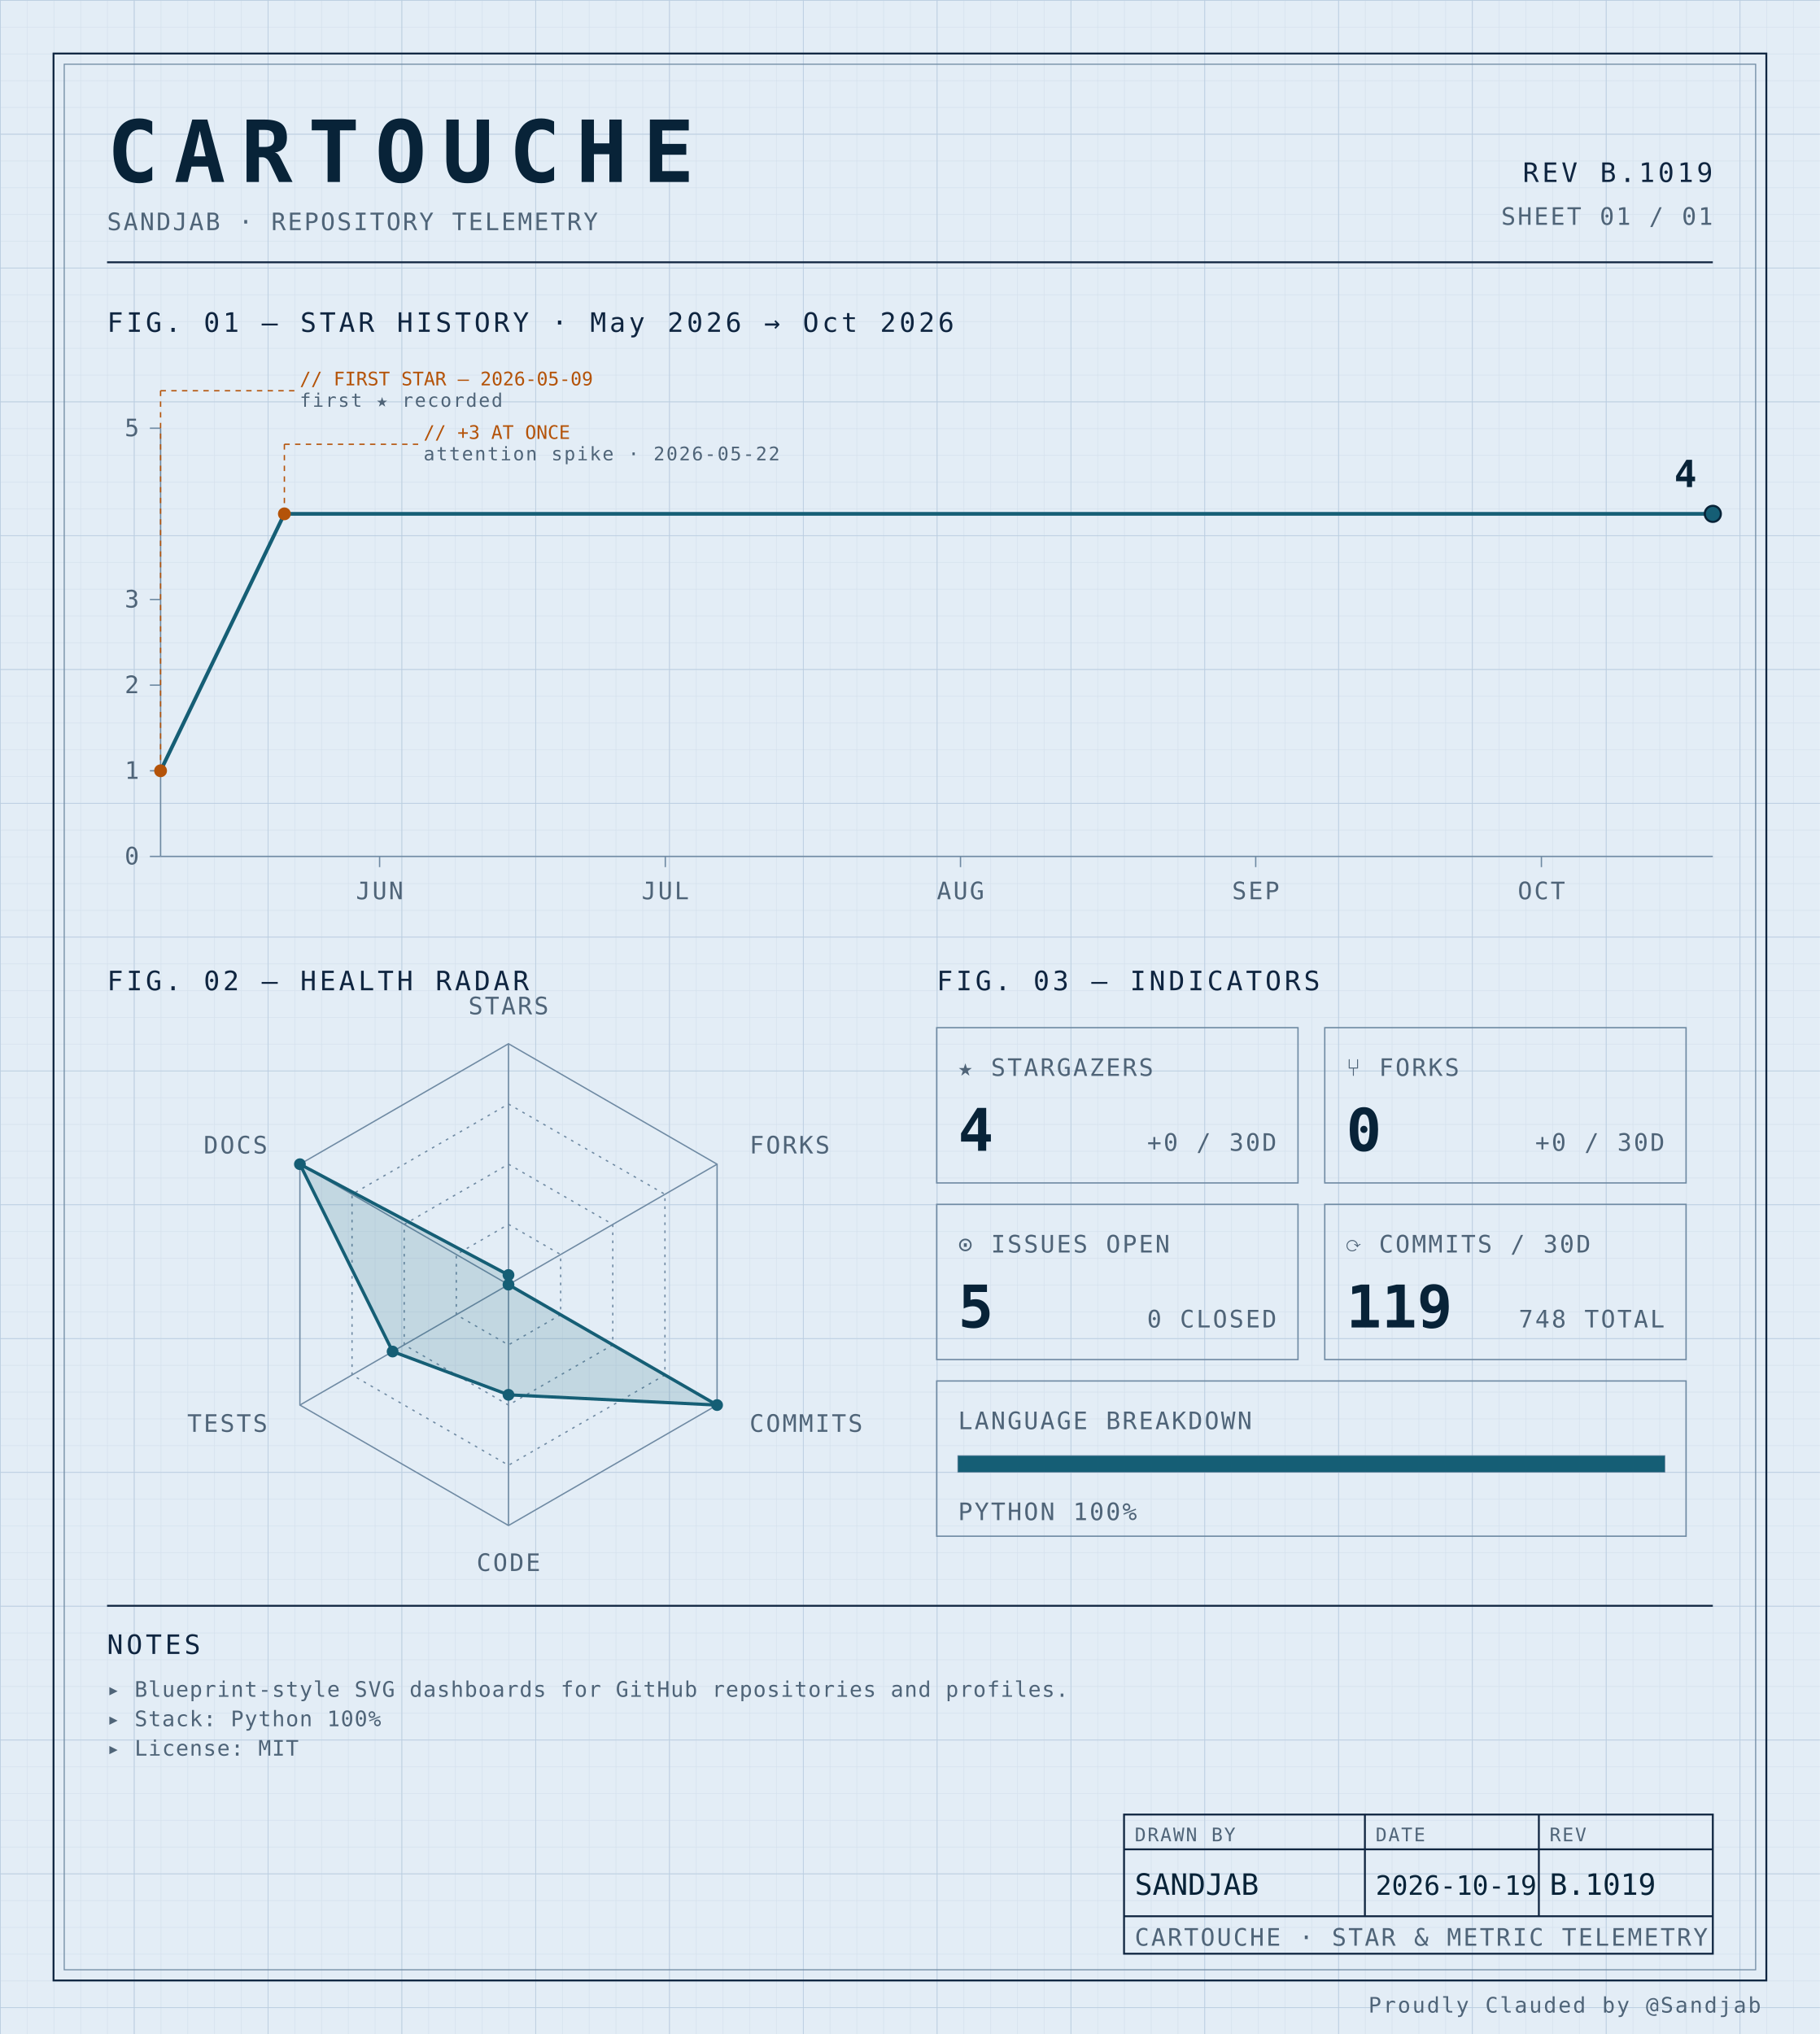
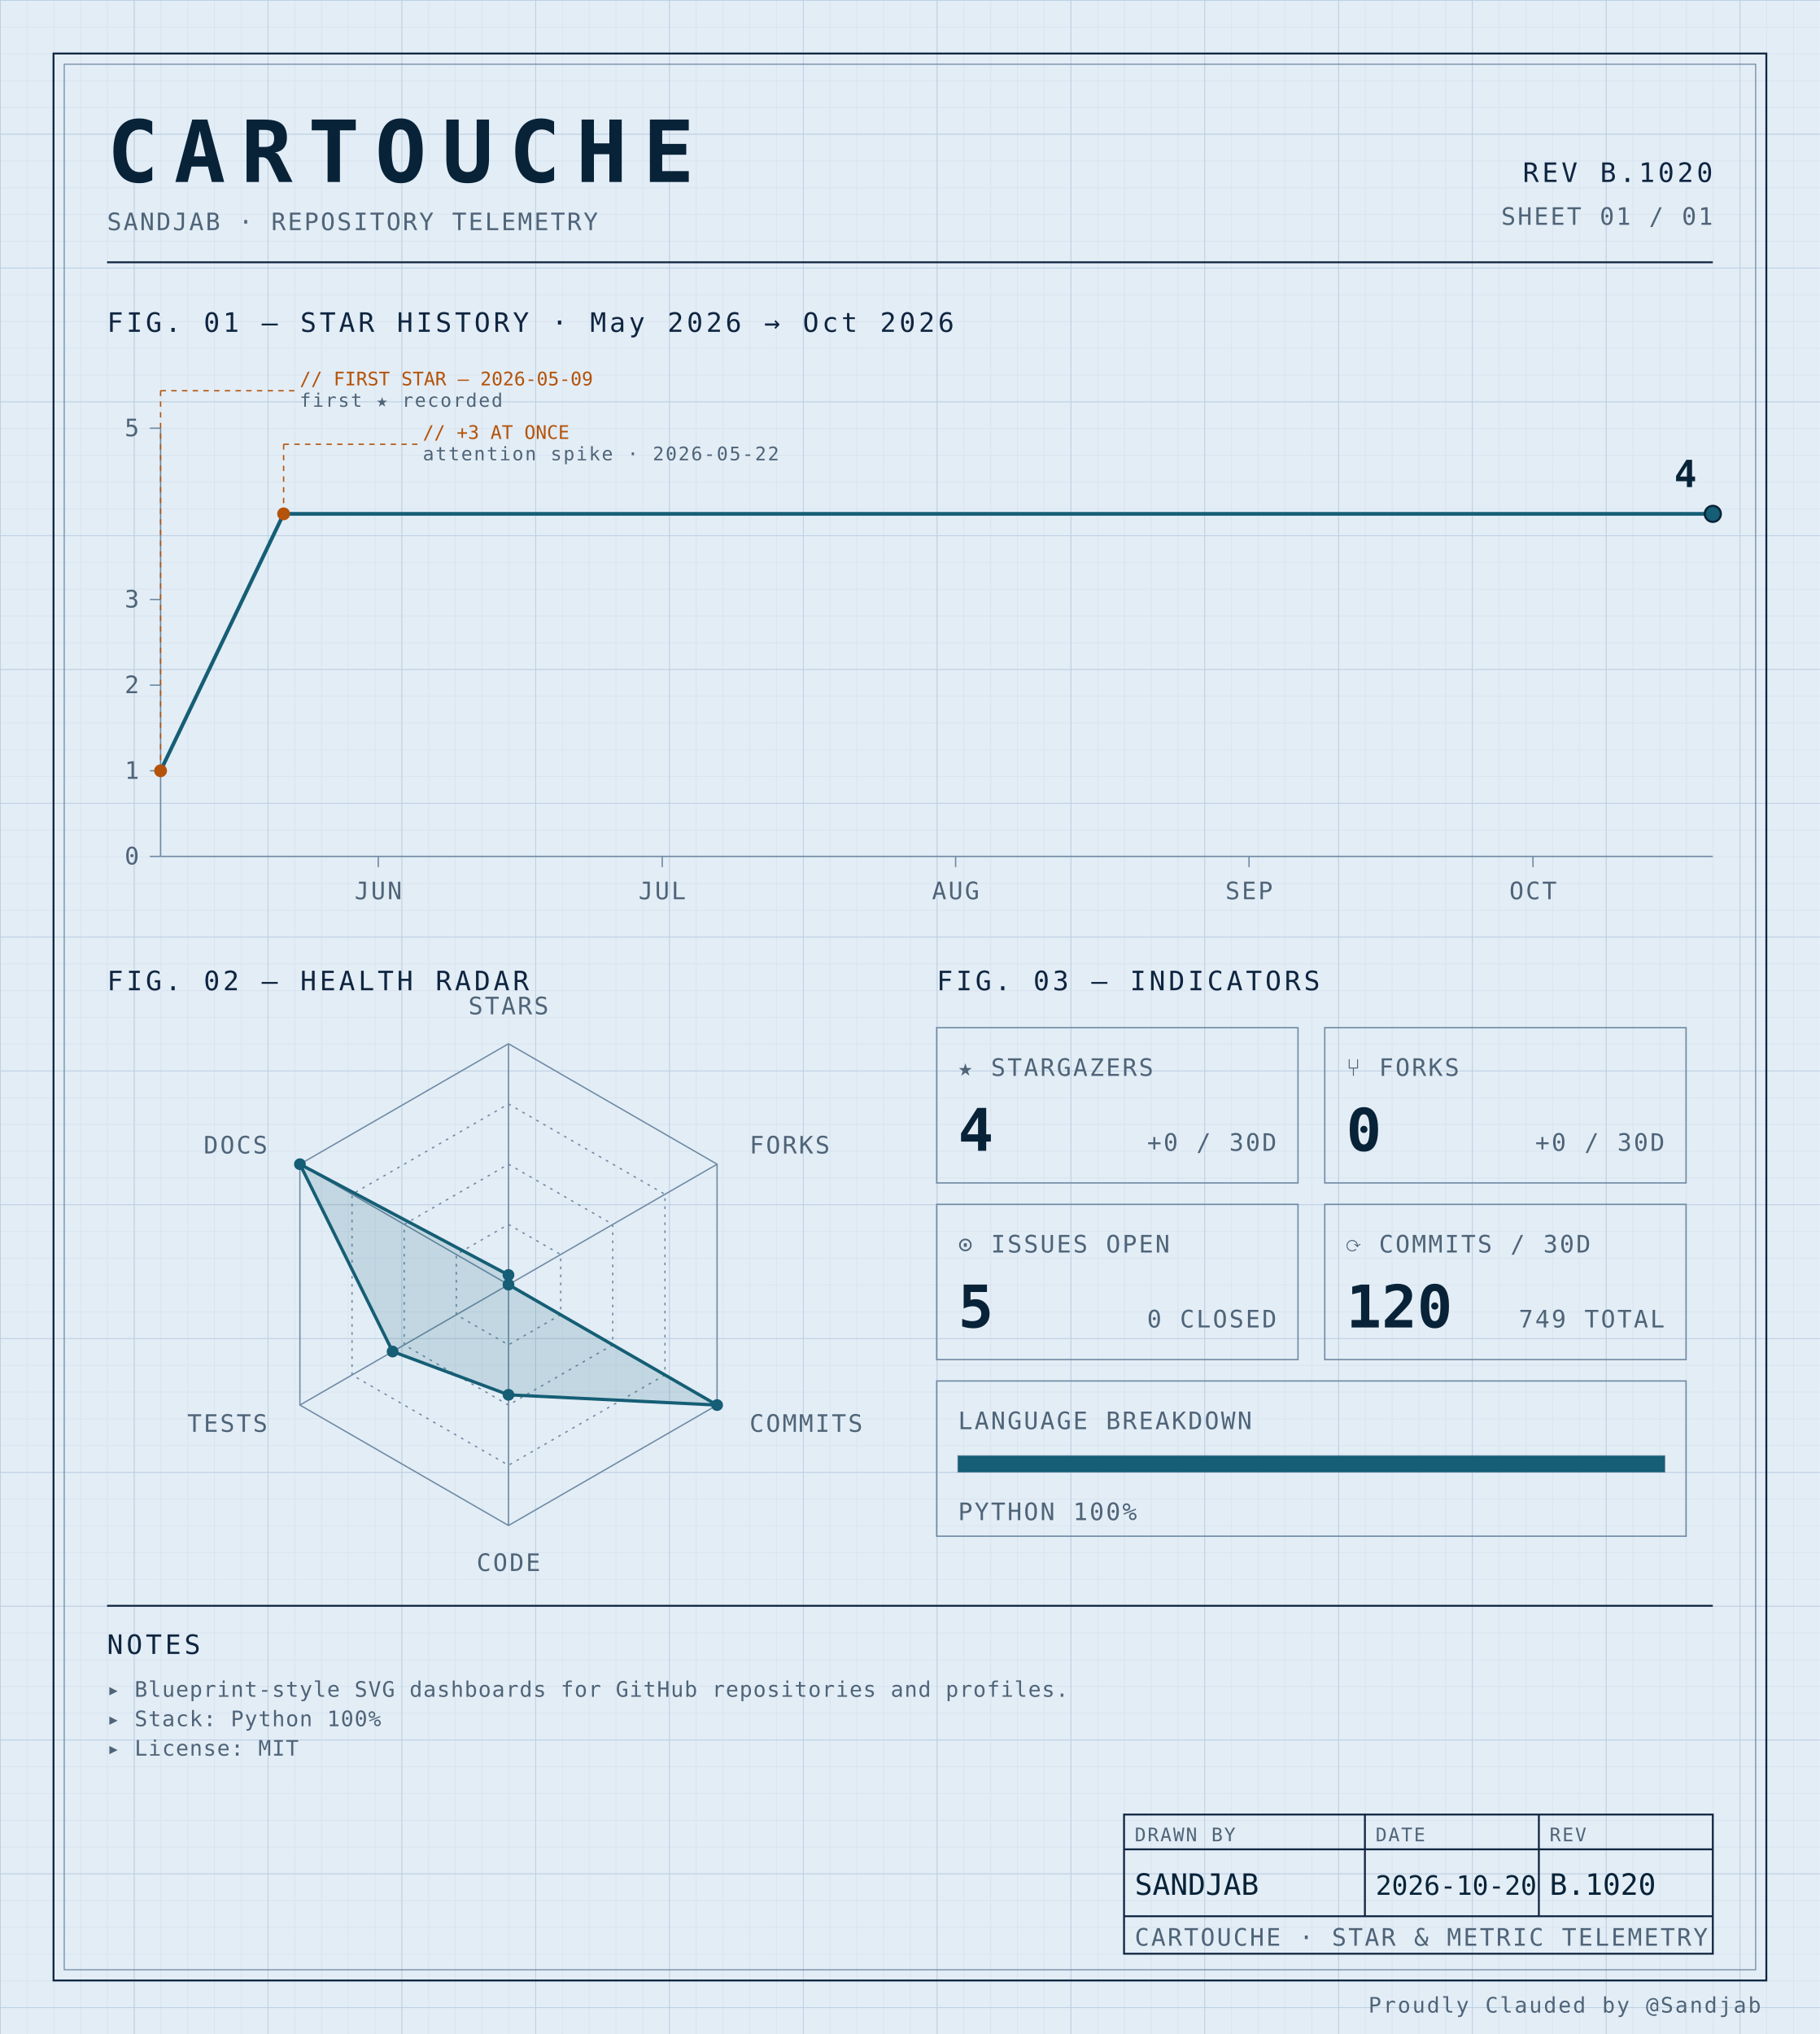
<svg xmlns="http://www.w3.org/2000/svg" width="100%" viewBox="0 0 680 760" role="img">
  <defs>
    <pattern id="grid-fine" width="10" height="10" patternUnits="userSpaceOnUse">
      <path d="M10 0H0V10" fill="none" stroke="#d4e0ec" stroke-width="0.4" />
    </pattern>
    <pattern id="grid-major" width="50" height="50" patternUnits="userSpaceOnUse">
      <path d="M50 0H0V50" fill="none" stroke="#b8cce0" stroke-width="0.5" />
    </pattern>
  </defs>
  <rect x="0" y="0" width="680" height="760" fill="#e3edf6" />
  <rect x="0" y="0" width="680" height="760" fill="url(#grid-fine)" />
  <rect x="0" y="0" width="680" height="760" fill="url(#grid-major)" />
  <rect x="20" y="20" width="640" height="720" fill="none" stroke="#0f2540" stroke-width="0.7" />
  <rect x="24" y="24" width="632" height="712" fill="none" stroke="#6f8aa3" stroke-width="0.4" />
  <text x="40" y="68" font-family="ui-monospace, 'SF Mono', 'JetBrains Mono', 'Cascadia Code', Consolas, monospace" font-size="32" font-weight="700" fill="#082338" text-anchor="start" letter-spacing="0.18em">CARTOUCHE</text>
  <text x="40" y="86" font-family="ui-monospace, 'SF Mono', 'JetBrains Mono', 'Cascadia Code', Consolas, monospace" font-size="9" font-weight="400" fill="#4f6478" text-anchor="start" letter-spacing="0.08em">SANDJAB · REPOSITORY TELEMETRY</text>
-   <text x="640" y="68" font-family="ui-monospace, 'SF Mono', 'JetBrains Mono', 'Cascadia Code', Consolas, monospace" font-size="10" font-weight="400" fill="#0f2540" text-anchor="end" letter-spacing="0.12em">REV B.1019</text>
+   <text x="640" y="68" font-family="ui-monospace, 'SF Mono', 'JetBrains Mono', 'Cascadia Code', Consolas, monospace" font-size="10" font-weight="400" fill="#0f2540" text-anchor="end" letter-spacing="0.12em">REV B.1020</text>
  <text x="640" y="84" font-family="ui-monospace, 'SF Mono', 'JetBrains Mono', 'Cascadia Code', Consolas, monospace" font-size="9" font-weight="400" fill="#4f6478" text-anchor="end" letter-spacing="0.08em">SHEET 01 / 01</text>
  <line x1="40" y1="98" x2="640" y2="98" stroke="#0f2540" stroke-width="0.7" />
  <text x="40" y="124" font-family="ui-monospace, 'SF Mono', 'JetBrains Mono', 'Cascadia Code', Consolas, monospace" font-size="10" font-weight="400" fill="#0f2540" text-anchor="start" letter-spacing="0.12em">FIG. 01 — STAR HISTORY · May 2026 → Oct 2026</text>
  <line x1="60" y1="160" x2="60" y2="320" stroke="#6f8aa3" stroke-width="0.5" />
  <line x1="60" y1="320" x2="640" y2="320" stroke="#6f8aa3" stroke-width="0.5" />
  <line x1="56" y1="320.0" x2="60" y2="320.0" stroke="#6f8aa3" stroke-width="0.5" />
  <text x="52" y="323.0" font-family="ui-monospace, 'SF Mono', 'JetBrains Mono', 'Cascadia Code', Consolas, monospace" font-size="9" font-weight="400" fill="#4f6478" text-anchor="end" letter-spacing="0.08em">0</text>
  <line x1="56" y1="288.0" x2="60" y2="288.0" stroke="#6f8aa3" stroke-width="0.5" />
  <text x="52" y="291.0" font-family="ui-monospace, 'SF Mono', 'JetBrains Mono', 'Cascadia Code', Consolas, monospace" font-size="9" font-weight="400" fill="#4f6478" text-anchor="end" letter-spacing="0.08em">1</text>
  <line x1="56" y1="256.0" x2="60" y2="256.0" stroke="#6f8aa3" stroke-width="0.5" />
  <text x="52" y="259.0" font-family="ui-monospace, 'SF Mono', 'JetBrains Mono', 'Cascadia Code', Consolas, monospace" font-size="9" font-weight="400" fill="#4f6478" text-anchor="end" letter-spacing="0.08em">2</text>
  <line x1="56" y1="224.0" x2="60" y2="224.0" stroke="#6f8aa3" stroke-width="0.5" />
  <text x="52" y="227.0" font-family="ui-monospace, 'SF Mono', 'JetBrains Mono', 'Cascadia Code', Consolas, monospace" font-size="9" font-weight="400" fill="#4f6478" text-anchor="end" letter-spacing="0.08em">3</text>
  <line x1="56" y1="160.0" x2="60" y2="160.0" stroke="#6f8aa3" stroke-width="0.5" />
  <text x="52" y="163.0" font-family="ui-monospace, 'SF Mono', 'JetBrains Mono', 'Cascadia Code', Consolas, monospace" font-size="9" font-weight="400" fill="#4f6478" text-anchor="end" letter-spacing="0.08em">5</text>
-   <line x1="141.84" y1="320" x2="141.84" y2="324" stroke="#6f8aa3" stroke-width="0.5" />
-   <text x="141.84" y="336" font-family="ui-monospace, 'SF Mono', 'JetBrains Mono', 'Cascadia Code', Consolas, monospace" font-size="9" font-weight="400" fill="#4f6478" text-anchor="middle" letter-spacing="0.08em">JUN</text>
-   <line x1="248.589" y1="320" x2="248.589" y2="324" stroke="#6f8aa3" stroke-width="0.5" />
-   <text x="248.589" y="336" font-family="ui-monospace, 'SF Mono', 'JetBrains Mono', 'Cascadia Code', Consolas, monospace" font-size="9" font-weight="400" fill="#4f6478" text-anchor="middle" letter-spacing="0.08em">JUL</text>
-   <line x1="358.896" y1="320" x2="358.896" y2="324" stroke="#6f8aa3" stroke-width="0.5" />
-   <text x="358.896" y="336" font-family="ui-monospace, 'SF Mono', 'JetBrains Mono', 'Cascadia Code', Consolas, monospace" font-size="9" font-weight="400" fill="#4f6478" text-anchor="middle" letter-spacing="0.08em">AUG</text>
-   <line x1="469.202" y1="320" x2="469.202" y2="324" stroke="#6f8aa3" stroke-width="0.5" />
-   <text x="469.202" y="336" font-family="ui-monospace, 'SF Mono', 'JetBrains Mono', 'Cascadia Code', Consolas, monospace" font-size="9" font-weight="400" fill="#4f6478" text-anchor="middle" letter-spacing="0.08em">SEP</text>
-   <line x1="575.951" y1="320" x2="575.951" y2="324" stroke="#6f8aa3" stroke-width="0.5" />
-   <text x="575.951" y="336" font-family="ui-monospace, 'SF Mono', 'JetBrains Mono', 'Cascadia Code', Consolas, monospace" font-size="9" font-weight="400" fill="#4f6478" text-anchor="middle" letter-spacing="0.08em">OCT</text>
-   <path d="M 60.00,288.00 L 106.26,192.00 152.52,192.00 198.77,192.00 245.03,192.00 291.29,192.00 337.55,192.00 383.80,192.00 430.06,192.00 476.32,192.00 522.58,192.00 568.83,192.00 615.09,192.00 640.00,192.00" fill="none" stroke="#155e75" stroke-width="1.4" stroke-linejoin="round" stroke-linecap="round" />
+   <line x1="141.341" y1="320" x2="141.341" y2="324" stroke="#6f8aa3" stroke-width="0.5" />
+   <text x="141.341" y="336" font-family="ui-monospace, 'SF Mono', 'JetBrains Mono', 'Cascadia Code', Consolas, monospace" font-size="9" font-weight="400" fill="#4f6478" text-anchor="middle" letter-spacing="0.08em">JUN</text>
+   <line x1="247.439" y1="320" x2="247.439" y2="324" stroke="#6f8aa3" stroke-width="0.5" />
+   <text x="247.439" y="336" font-family="ui-monospace, 'SF Mono', 'JetBrains Mono', 'Cascadia Code', Consolas, monospace" font-size="9" font-weight="400" fill="#4f6478" text-anchor="middle" letter-spacing="0.08em">JUL</text>
+   <line x1="357.073" y1="320" x2="357.073" y2="324" stroke="#6f8aa3" stroke-width="0.5" />
+   <text x="357.073" y="336" font-family="ui-monospace, 'SF Mono', 'JetBrains Mono', 'Cascadia Code', Consolas, monospace" font-size="9" font-weight="400" fill="#4f6478" text-anchor="middle" letter-spacing="0.08em">AUG</text>
+   <line x1="466.707" y1="320" x2="466.707" y2="324" stroke="#6f8aa3" stroke-width="0.5" />
+   <text x="466.707" y="336" font-family="ui-monospace, 'SF Mono', 'JetBrains Mono', 'Cascadia Code', Consolas, monospace" font-size="9" font-weight="400" fill="#4f6478" text-anchor="middle" letter-spacing="0.08em">SEP</text>
+   <line x1="572.805" y1="320" x2="572.805" y2="324" stroke="#6f8aa3" stroke-width="0.5" />
+   <text x="572.805" y="336" font-family="ui-monospace, 'SF Mono', 'JetBrains Mono', 'Cascadia Code', Consolas, monospace" font-size="9" font-weight="400" fill="#4f6478" text-anchor="middle" letter-spacing="0.08em">OCT</text>
+   <path d="M 60.00,288.00 L 105.98,192.00 151.95,192.00 197.93,192.00 243.90,192.00 289.88,192.00 335.85,192.00 381.83,192.00 427.80,192.00 473.78,192.00 519.76,192.00 565.73,192.00 611.71,192.00 640.00,192.00" fill="none" stroke="#155e75" stroke-width="1.4" stroke-linejoin="round" stroke-linecap="round" />
  <circle cx="60.0" cy="288.0" r="2.4" fill="#b45309" />
  <line x1="60.0" y1="288.0" x2="60.0" y2="146" stroke="#b45309" stroke-width="0.5" stroke-dasharray="2,2" fill="none" />
  <line x1="60.0" y1="146" x2="110.0" y2="146" stroke="#b45309" stroke-width="0.5" stroke-dasharray="2,2" fill="none" />
  <text x="112.0" y="144" font-family="ui-monospace, 'SF Mono', 'JetBrains Mono', 'Cascadia Code', Consolas, monospace" font-size="7" font-weight="400" fill="#b45309" text-anchor="start" letter-spacing="normal">// FIRST STAR — 2026-05-09</text>
  <text x="112.0" y="152" font-family="ui-monospace, 'SF Mono', 'JetBrains Mono', 'Cascadia Code', Consolas, monospace" font-size="7" font-weight="400" fill="#4f6478" text-anchor="start" letter-spacing="0.08em">first ★ recorded</text>
-   <circle cx="106.258" cy="192.0" r="2.4" fill="#b45309" />
-   <line x1="106.258" y1="192.0" x2="106.258" y2="166" stroke="#b45309" stroke-width="0.5" stroke-dasharray="2,2" fill="none" />
-   <line x1="106.258" y1="166" x2="156.258" y2="166" stroke="#b45309" stroke-width="0.5" stroke-dasharray="2,2" fill="none" />
-   <text x="158.258" y="164" font-family="ui-monospace, 'SF Mono', 'JetBrains Mono', 'Cascadia Code', Consolas, monospace" font-size="7" font-weight="400" fill="#b45309" text-anchor="start" letter-spacing="normal">// +3 AT ONCE</text>
-   <text x="158.258" y="172" font-family="ui-monospace, 'SF Mono', 'JetBrains Mono', 'Cascadia Code', Consolas, monospace" font-size="7" font-weight="400" fill="#4f6478" text-anchor="start" letter-spacing="0.08em">attention spike · 2026-05-22</text>
+   <circle cx="105.976" cy="192.0" r="2.4" fill="#b45309" />
+   <line x1="105.976" y1="192.0" x2="105.976" y2="166" stroke="#b45309" stroke-width="0.5" stroke-dasharray="2,2" fill="none" />
+   <line x1="105.976" y1="166" x2="155.976" y2="166" stroke="#b45309" stroke-width="0.5" stroke-dasharray="2,2" fill="none" />
+   <text x="157.976" y="164" font-family="ui-monospace, 'SF Mono', 'JetBrains Mono', 'Cascadia Code', Consolas, monospace" font-size="7" font-weight="400" fill="#b45309" text-anchor="start" letter-spacing="normal">// +3 AT ONCE</text>
+   <text x="157.976" y="172" font-family="ui-monospace, 'SF Mono', 'JetBrains Mono', 'Cascadia Code', Consolas, monospace" font-size="7" font-weight="400" fill="#4f6478" text-anchor="start" letter-spacing="0.08em">attention spike · 2026-05-22</text>
  <circle cx="640.0" cy="192.0" r="3" fill="#155e75" stroke="#082338" stroke-width="0.8" />
  <text x="634.0" y="182.0" font-family="ui-monospace, 'SF Mono', 'JetBrains Mono', 'Cascadia Code', Consolas, monospace" font-size="14" font-weight="700" fill="#082338" text-anchor="end" letter-spacing="normal">4</text>
  <text x="40" y="370" font-family="ui-monospace, 'SF Mono', 'JetBrains Mono', 'Cascadia Code', Consolas, monospace" font-size="10" font-weight="400" fill="#0f2540" text-anchor="start" letter-spacing="0.12em">FIG. 02 — HEALTH RADAR</text>
  <g transform="translate(190 480)">
    <polygon points="0.00,-90.00 77.94,-45.00 77.94,45.00 0.00,90.00 -77.94,45.00 -77.94,-45.00" fill="none" stroke="#6f8aa3" stroke-width="0.5" />
    <polygon points="0.00,-67.50 58.46,-33.75 58.46,33.75 0.00,67.50 -58.46,33.75 -58.46,-33.75" fill="none" stroke="#6f8aa3" stroke-width="0.5" stroke-dasharray="1,2" />
    <polygon points="0.00,-45.00 38.97,-22.50 38.97,22.50 0.00,45.00 -38.97,22.50 -38.97,-22.50" fill="none" stroke="#6f8aa3" stroke-width="0.5" stroke-dasharray="1,2" />
    <polygon points="0.00,-22.50 19.49,-11.25 19.49,11.25 0.00,22.50 -19.49,11.25 -19.49,-11.25" fill="none" stroke="#6f8aa3" stroke-width="0.5" stroke-dasharray="1,2" />
    <line x1="0" y1="0" x2="0.00" y2="-90.00" stroke="#6f8aa3" stroke-width="0.5" />
    <line x1="0" y1="0" x2="77.94" y2="-45.00" stroke="#6f8aa3" stroke-width="0.5" />
    <line x1="0" y1="0" x2="77.94" y2="45.00" stroke="#6f8aa3" stroke-width="0.5" />
    <line x1="0" y1="0" x2="0.00" y2="90.00" stroke="#6f8aa3" stroke-width="0.5" />
    <line x1="0" y1="0" x2="-77.94" y2="45.00" stroke="#6f8aa3" stroke-width="0.5" />
    <line x1="0" y1="0" x2="-77.94" y2="-45.00" stroke="#6f8aa3" stroke-width="0.5" />
    <polygon points="0.00,-3.60 0.00,0.00 77.94,45.00 0.00,41.17 -43.30,25.00 -77.94,-45.00" fill="#155e75" fill-opacity="0.16" stroke="#155e75" stroke-width="1.2" />
    <circle cx="0.00" cy="-3.60" r="2.2" fill="#155e75" />
    <circle cx="0.00" cy="0.00" r="2.2" fill="#155e75" />
    <circle cx="77.94" cy="45.00" r="2.2" fill="#155e75" />
    <circle cx="0.00" cy="41.17" r="2.2" fill="#155e75" />
    <circle cx="-43.30" cy="25.00" r="2.2" fill="#155e75" />
    <circle cx="-77.94" cy="-45.00" r="2.2" fill="#155e75" />
    <text x="6.3681633555662356e-15" y="-101" font-family="ui-monospace, 'SF Mono', 'JetBrains Mono', 'Cascadia Code', Consolas, monospace" font-size="9" font-weight="400" fill="#4f6478" text-anchor="middle" letter-spacing="0.08em">STARS</text>
    <text x="90.067" y="-49" font-family="ui-monospace, 'SF Mono', 'JetBrains Mono', 'Cascadia Code', Consolas, monospace" font-size="9" font-weight="400" fill="#4f6478" text-anchor="start" letter-spacing="0.08em">FORKS</text>
    <text x="90.067" y="55" font-family="ui-monospace, 'SF Mono', 'JetBrains Mono', 'Cascadia Code', Consolas, monospace" font-size="9" font-weight="400" fill="#4f6478" text-anchor="start" letter-spacing="0.08em">COMMITS</text>
    <text x="6.3681633555662356e-15" y="107" font-family="ui-monospace, 'SF Mono', 'JetBrains Mono', 'Cascadia Code', Consolas, monospace" font-size="9" font-weight="400" fill="#4f6478" text-anchor="middle" letter-spacing="0.08em">CODE</text>
    <text x="-90.067" y="55" font-family="ui-monospace, 'SF Mono', 'JetBrains Mono', 'Cascadia Code', Consolas, monospace" font-size="9" font-weight="400" fill="#4f6478" text-anchor="end" letter-spacing="0.08em">TESTS</text>
    <text x="-90.067" y="-49" font-family="ui-monospace, 'SF Mono', 'JetBrains Mono', 'Cascadia Code', Consolas, monospace" font-size="9" font-weight="400" fill="#4f6478" text-anchor="end" letter-spacing="0.08em">DOCS</text>
  </g>
  <text x="350" y="370" font-family="ui-monospace, 'SF Mono', 'JetBrains Mono', 'Cascadia Code', Consolas, monospace" font-size="10" font-weight="400" fill="#0f2540" text-anchor="start" letter-spacing="0.12em">FIG. 03 — INDICATORS</text>
  <rect x="350" y="384" width="135" height="58" fill="none" stroke="#6f8aa3" stroke-width="0.5" />
  <text x="358" y="402" font-family="ui-monospace, 'SF Mono', 'JetBrains Mono', 'Cascadia Code', Consolas, monospace" font-size="9" font-weight="400" fill="#4f6478" text-anchor="start" letter-spacing="0.08em">★ STARGAZERS</text>
  <text x="358" y="430" font-family="ui-monospace, 'SF Mono', 'JetBrains Mono', 'Cascadia Code', Consolas, monospace" font-size="22" font-weight="700" fill="#082338" text-anchor="start" letter-spacing="normal">4</text>
  <text x="477" y="430" font-family="ui-monospace, 'SF Mono', 'JetBrains Mono', 'Cascadia Code', Consolas, monospace" font-size="9" font-weight="400" fill="#4f6478" text-anchor="end" letter-spacing="0.08em">+0 / 30D</text>
  <rect x="495" y="384" width="135" height="58" fill="none" stroke="#6f8aa3" stroke-width="0.5" />
  <text x="503" y="402" font-family="ui-monospace, 'SF Mono', 'JetBrains Mono', 'Cascadia Code', Consolas, monospace" font-size="9" font-weight="400" fill="#4f6478" text-anchor="start" letter-spacing="0.08em">⑂ FORKS</text>
  <text x="503" y="430" font-family="ui-monospace, 'SF Mono', 'JetBrains Mono', 'Cascadia Code', Consolas, monospace" font-size="22" font-weight="700" fill="#082338" text-anchor="start" letter-spacing="normal">0</text>
  <text x="622" y="430" font-family="ui-monospace, 'SF Mono', 'JetBrains Mono', 'Cascadia Code', Consolas, monospace" font-size="9" font-weight="400" fill="#4f6478" text-anchor="end" letter-spacing="0.08em">+0 / 30D</text>
  <rect x="350" y="450" width="135" height="58" fill="none" stroke="#6f8aa3" stroke-width="0.5" />
  <text x="358" y="468" font-family="ui-monospace, 'SF Mono', 'JetBrains Mono', 'Cascadia Code', Consolas, monospace" font-size="9" font-weight="400" fill="#4f6478" text-anchor="start" letter-spacing="0.08em">⊙ ISSUES OPEN</text>
  <text x="358" y="496" font-family="ui-monospace, 'SF Mono', 'JetBrains Mono', 'Cascadia Code', Consolas, monospace" font-size="22" font-weight="700" fill="#082338" text-anchor="start" letter-spacing="normal">5</text>
  <text x="477" y="496" font-family="ui-monospace, 'SF Mono', 'JetBrains Mono', 'Cascadia Code', Consolas, monospace" font-size="9" font-weight="400" fill="#4f6478" text-anchor="end" letter-spacing="0.08em">0 CLOSED</text>
  <rect x="495" y="450" width="135" height="58" fill="none" stroke="#6f8aa3" stroke-width="0.5" />
  <text x="503" y="468" font-family="ui-monospace, 'SF Mono', 'JetBrains Mono', 'Cascadia Code', Consolas, monospace" font-size="9" font-weight="400" fill="#4f6478" text-anchor="start" letter-spacing="0.08em">⟳ COMMITS / 30D</text>
-   <text x="503" y="496" font-family="ui-monospace, 'SF Mono', 'JetBrains Mono', 'Cascadia Code', Consolas, monospace" font-size="22" font-weight="700" fill="#082338" text-anchor="start" letter-spacing="normal">119</text>
-   <text x="622" y="496" font-family="ui-monospace, 'SF Mono', 'JetBrains Mono', 'Cascadia Code', Consolas, monospace" font-size="9" font-weight="400" fill="#4f6478" text-anchor="end" letter-spacing="0.08em">748 TOTAL</text>
+   <text x="503" y="496" font-family="ui-monospace, 'SF Mono', 'JetBrains Mono', 'Cascadia Code', Consolas, monospace" font-size="22" font-weight="700" fill="#082338" text-anchor="start" letter-spacing="normal">120</text>
+   <text x="622" y="496" font-family="ui-monospace, 'SF Mono', 'JetBrains Mono', 'Cascadia Code', Consolas, monospace" font-size="9" font-weight="400" fill="#4f6478" text-anchor="end" letter-spacing="0.08em">749 TOTAL</text>
  <rect x="350" y="516" width="280" height="58" fill="none" stroke="#6f8aa3" stroke-width="0.5" />
  <text x="358" y="534" font-family="ui-monospace, 'SF Mono', 'JetBrains Mono', 'Cascadia Code', Consolas, monospace" font-size="9" font-weight="400" fill="#4f6478" text-anchor="start" letter-spacing="0.08em">LANGUAGE BREAKDOWN</text>
  <rect x="358" y="544" width="264" height="6" fill="none" stroke="#6f8aa3" stroke-width="0.5" />
  <rect x="358" y="544" width="264.00" height="6" fill="#155e75" />
  <text x="358" y="568" font-family="ui-monospace, 'SF Mono', 'JetBrains Mono', 'Cascadia Code', Consolas, monospace" font-size="9" font-weight="400" fill="#4f6478" text-anchor="start" letter-spacing="0.08em">PYTHON 100%</text>
  <line x1="40" y1="600" x2="640" y2="600" stroke="#0f2540" stroke-width="0.7" />
  <text x="40" y="618" font-family="ui-monospace, 'SF Mono', 'JetBrains Mono', 'Cascadia Code', Consolas, monospace" font-size="10" font-weight="400" fill="#0f2540" text-anchor="start" letter-spacing="0.12em">NOTES</text>
  <text x="40" y="634" font-family="ui-monospace, 'SF Mono', 'JetBrains Mono', 'Cascadia Code', Consolas, monospace" font-size="8" font-weight="400" fill="#4f6478" text-anchor="start" letter-spacing="0.04em">▸ Blueprint-style SVG dashboards for GitHub repositories and profiles.</text>
  <text x="40" y="645" font-family="ui-monospace, 'SF Mono', 'JetBrains Mono', 'Cascadia Code', Consolas, monospace" font-size="8" font-weight="400" fill="#4f6478" text-anchor="start" letter-spacing="0.04em">▸ Stack: Python 100%</text>
  <text x="40" y="656" font-family="ui-monospace, 'SF Mono', 'JetBrains Mono', 'Cascadia Code', Consolas, monospace" font-size="8" font-weight="400" fill="#4f6478" text-anchor="start" letter-spacing="0.04em">▸ License: MIT</text>
  <rect x="420" y="678" width="220" height="52" fill="none" stroke="#0f2540" stroke-width="0.7" />
  <line x1="420" y1="691" x2="640" y2="691" stroke="#0f2540" stroke-width="0.7" />
  <line x1="420" y1="716" x2="640" y2="716" stroke="#0f2540" stroke-width="0.7" />
  <line x1="510" y1="678" x2="510" y2="716" stroke="#0f2540" stroke-width="0.7" />
  <line x1="575" y1="678" x2="575" y2="716" stroke="#0f2540" stroke-width="0.7" />
  <text x="424" y="688" font-family="ui-monospace, 'SF Mono', 'JetBrains Mono', 'Cascadia Code', Consolas, monospace" font-size="7" font-weight="400" fill="#4f6478" text-anchor="start" letter-spacing="0.08em">DRAWN BY</text>
  <text x="514" y="688" font-family="ui-monospace, 'SF Mono', 'JetBrains Mono', 'Cascadia Code', Consolas, monospace" font-size="7" font-weight="400" fill="#4f6478" text-anchor="start" letter-spacing="0.08em">DATE</text>
  <text x="579" y="688" font-family="ui-monospace, 'SF Mono', 'JetBrains Mono', 'Cascadia Code', Consolas, monospace" font-size="7" font-weight="400" fill="#4f6478" text-anchor="start" letter-spacing="0.08em">REV</text>
  <text x="424" y="708" font-family="ui-monospace, 'SF Mono', 'JetBrains Mono', 'Cascadia Code', Consolas, monospace" font-size="11" font-weight="400" fill="#082338" text-anchor="start" letter-spacing="normal">SANDJAB</text>
-   <text x="514" y="708" font-family="ui-monospace, 'SF Mono', 'JetBrains Mono', 'Cascadia Code', Consolas, monospace" font-size="10" font-weight="400" fill="#082338" text-anchor="start" letter-spacing="normal">2026-10-19</text>
-   <text x="579" y="708" font-family="ui-monospace, 'SF Mono', 'JetBrains Mono', 'Cascadia Code', Consolas, monospace" font-size="11" font-weight="400" fill="#082338" text-anchor="start" letter-spacing="normal">B.1019</text>
+   <text x="514" y="708" font-family="ui-monospace, 'SF Mono', 'JetBrains Mono', 'Cascadia Code', Consolas, monospace" font-size="10" font-weight="400" fill="#082338" text-anchor="start" letter-spacing="normal">2026-10-20</text>
+   <text x="579" y="708" font-family="ui-monospace, 'SF Mono', 'JetBrains Mono', 'Cascadia Code', Consolas, monospace" font-size="11" font-weight="400" fill="#082338" text-anchor="start" letter-spacing="normal">B.1020</text>
  <text x="424" y="727" font-family="ui-monospace, 'SF Mono', 'JetBrains Mono', 'Cascadia Code', Consolas, monospace" font-size="9" font-weight="400" fill="#4f6478" text-anchor="start" letter-spacing="0.08em">CARTOUCHE · STAR &amp; METRIC TELEMETRY</text>
  <text x="658" y="752" font-family="ui-monospace, 'SF Mono', 'JetBrains Mono', 'Cascadia Code', Consolas, monospace" font-size="8" font-weight="400" fill="#4f6478" text-anchor="end" letter-spacing="0.08em">Proudly Clauded by @Sandjab</text>
</svg>
